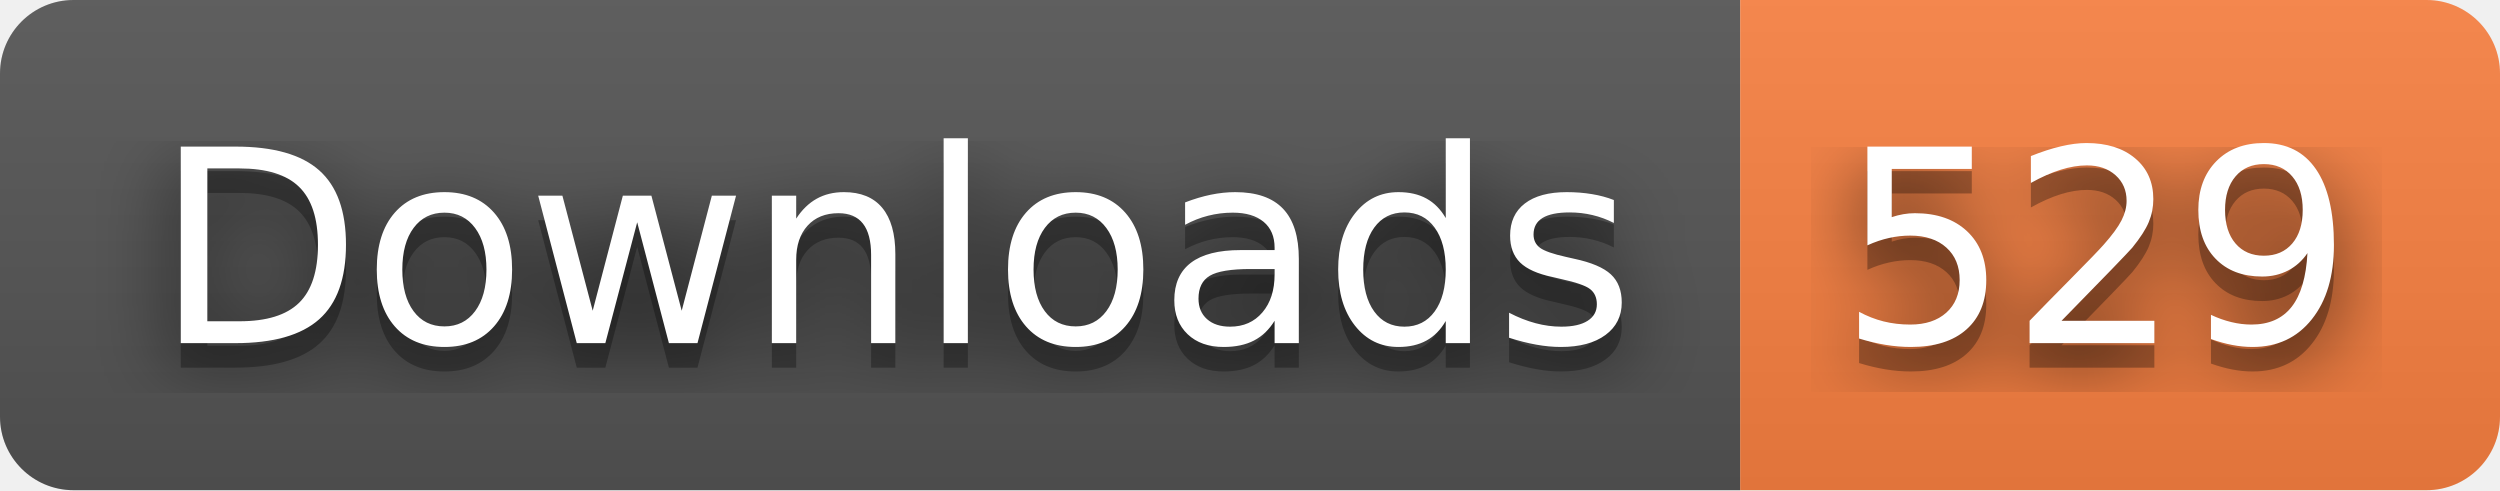
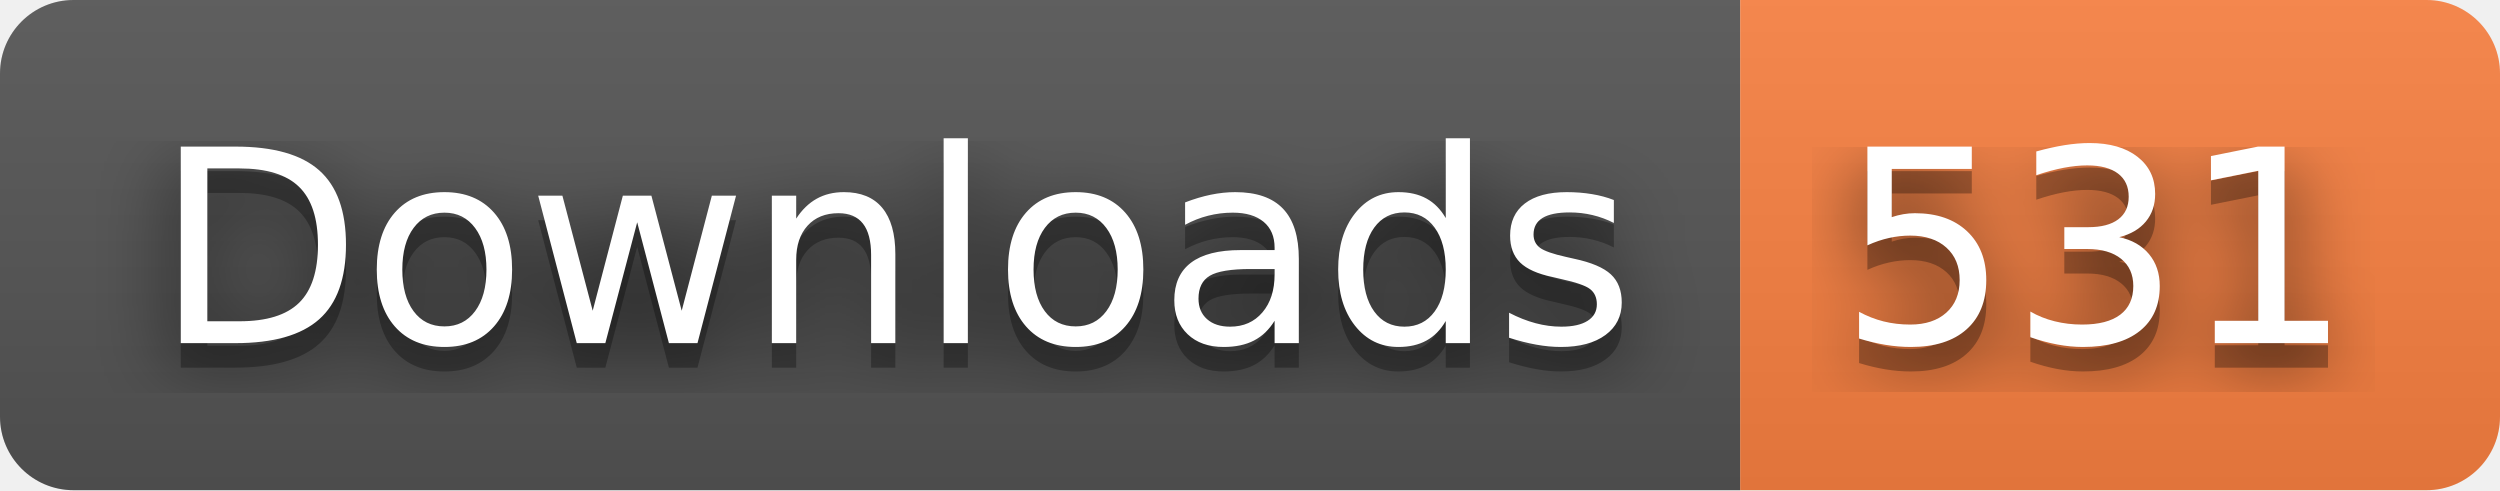
- <svg xmlns="http://www.w3.org/2000/svg" width="102" height="20" role="img" aria-label="Downloads: 529">
+ <svg xmlns="http://www.w3.org/2000/svg" width="102" height="20" role="img" aria-label="Downloads: 531">
  <filter id="blur">
    <feGaussianBlur stdDeviation="16" />
  </filter>
  <linearGradient id="s" x2="0" y2="100%">
    <stop offset="0" stop-color="#bbb" stop-opacity=".1" />
    <stop offset="1" stop-opacity=".1" />
  </linearGradient>
  <clipPath id="r">
    <rect width="102" height="20" rx="3" />
  </clipPath>
  <g clip-path="url(#r)">
    <rect width="71" height="20" fill="#555" />
    <rect x="71" width="31" height="20" fill="#fa8142" />
    <rect width="102" height="20" fill="url(#s)" />
  </g>
  <g fill="#fff" text-anchor="middle" font-family="Verdana,Geneva,DejaVu Sans,sans-serif" text-rendering="geometricPrecision" font-size="110">
    <g transform="scale(.1)">
      <g aria-hidden="true" fill="#010101">
        <text x="365" y="150" fill-opacity=".8" filter="url(#blur)" textLength="610">Downloads</text>
        <text x="365" y="150" fill-opacity=".3" textLength="610">Downloads</text>
      </g>
      <text x="365" y="140" textLength="610">Downloads</text>
    </g>
    <g transform="scale(.1)">
      <g aria-hidden="true" fill="#010101">
-         <text x="855" y="150" fill-opacity=".8" filter="url(#blur)" textLength="210">529</text>
-         <text x="855" y="150" fill-opacity=".3" textLength="210">529</text>
+         <text x="855" y="150" fill-opacity=".8" filter="url(#blur)" textLength="210">531</text>
+         <text x="855" y="150" fill-opacity=".3" textLength="210">531</text>
      </g>
-       <text x="855" y="140" textLength="210">529</text>
+       <text x="855" y="140" textLength="210">531</text>
    </g>
  </g>
</svg>
